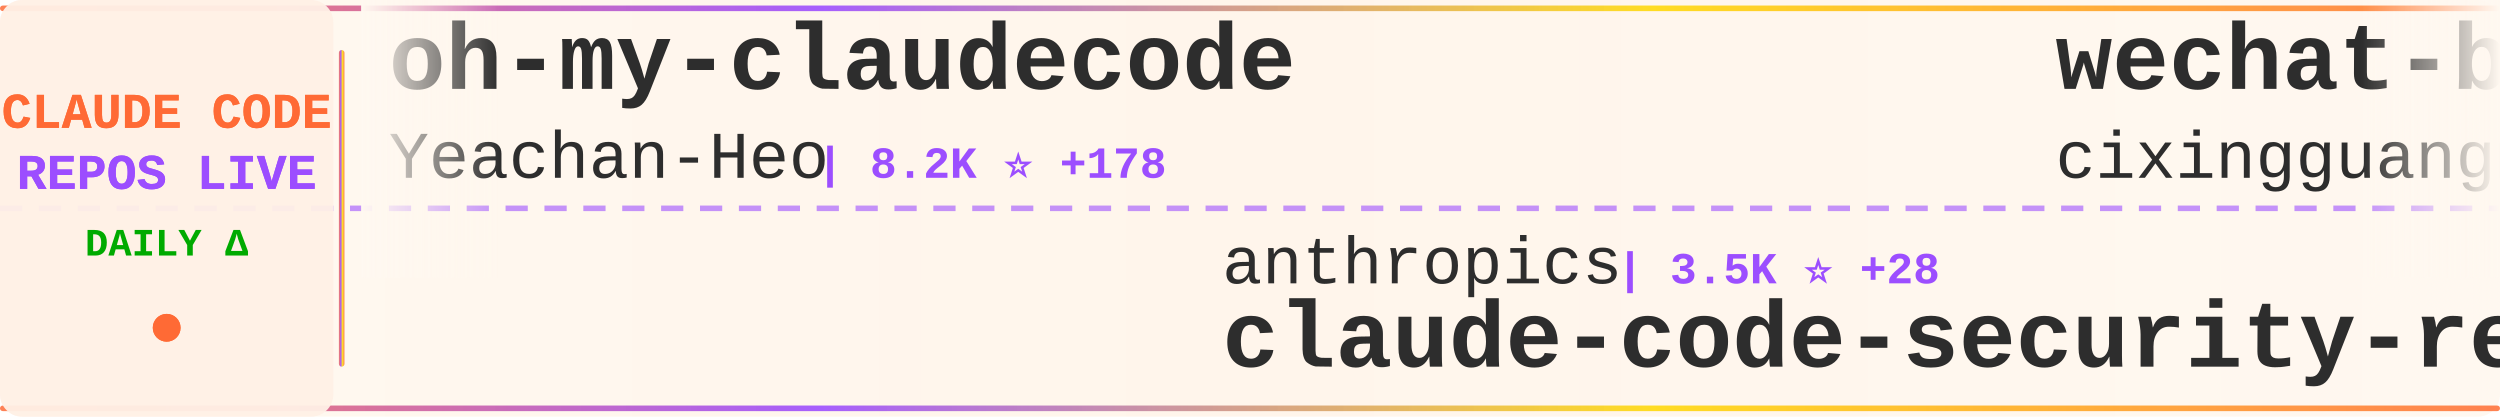
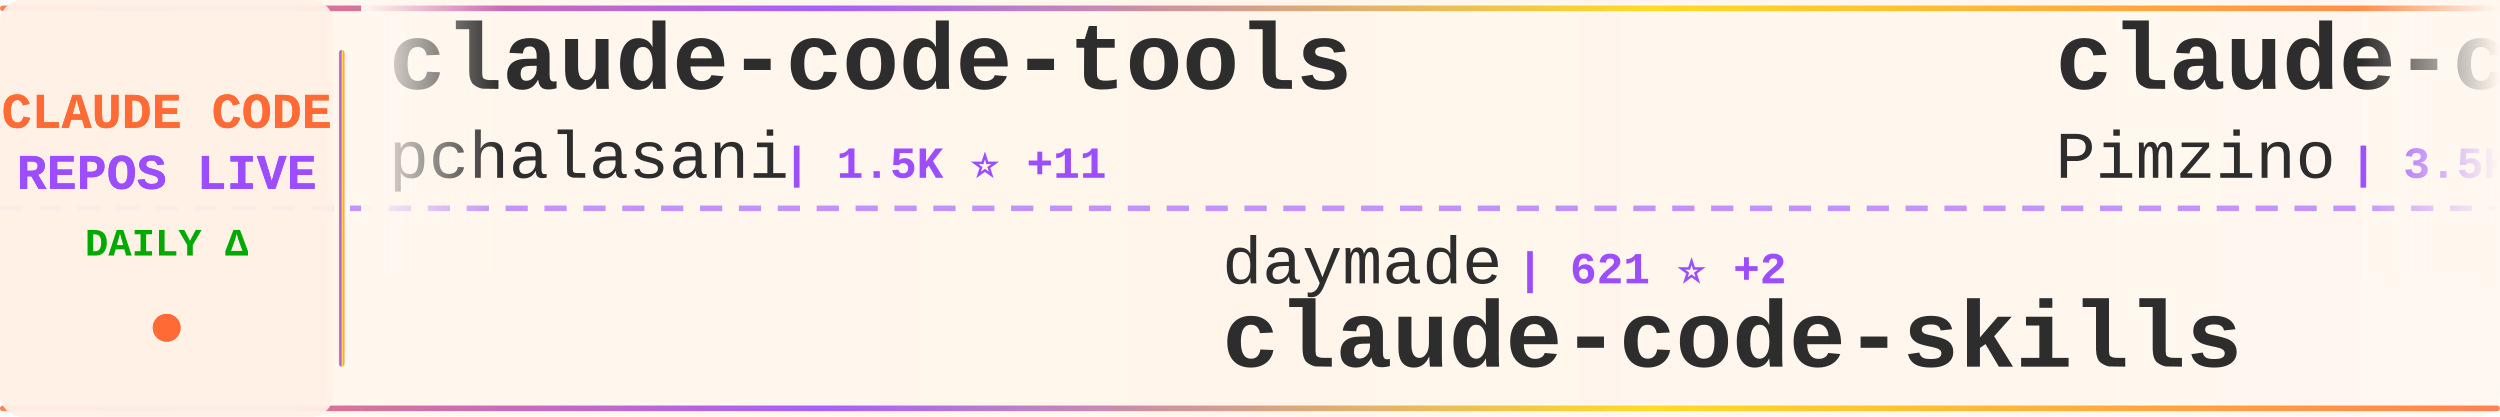
<svg xmlns="http://www.w3.org/2000/svg" width="900" height="150">
  <defs>
    <linearGradient id="tickerBg" x1="0%" y1="0%" x2="100%" y2="0%">
      <stop offset="0%" style="stop-color:#fff8f0;stop-opacity:0.98" />
      <stop offset="50%" style="stop-color:#fff5eb;stop-opacity:1" />
      <stop offset="100%" style="stop-color:#fff8f0;stop-opacity:0.98" />
    </linearGradient>
    <linearGradient id="borderGrad" x1="0%" y1="0%" x2="100%" y2="0%">
      <stop offset="0%" style="stop-color:#FF6B35;stop-opacity:0.85">
        <animate attributeName="stop-opacity" values="0.85;1;0.85" dur="2s" repeatCount="indefinite" />
      </stop>
      <stop offset="33%" style="stop-color:#9C4EFF;stop-opacity:0.9">
        <animate attributeName="stop-opacity" values="0.9;1;0.9" dur="2.2s" repeatCount="indefinite" />
      </stop>
      <stop offset="66%" style="stop-color:#FFD700;stop-opacity:0.85">
        <animate attributeName="stop-opacity" values="0.85;1;0.85" dur="1.8s" repeatCount="indefinite" />
      </stop>
      <stop offset="100%" style="stop-color:#FF6B35;stop-opacity:0.85">
        <animate attributeName="stop-opacity" values="0.85;1;0.85" dur="2s" repeatCount="indefinite" />
      </stop>
    </linearGradient>
    <filter id="textGlow">
      <feGaussianBlur stdDeviation="0.15" result="coloredBlur" />
      <feMerge>
        <feMergeNode in="coloredBlur" />
        <feMergeNode in="SourceGraphic" />
      </feMerge>
    </filter>
    <filter id="metricGlow">
      <feGaussianBlur stdDeviation="0.2" result="coloredBlur" />
      <feMerge>
        <feMergeNode in="coloredBlur" />
        <feMergeNode in="SourceGraphic" />
      </feMerge>
    </filter>
    <linearGradient id="leftFade" x1="0%" y1="0%" x2="100%" y2="0%">
      <stop offset="0%" style="stop-color:#fff8f0;stop-opacity:1" />
      <stop offset="100%" style="stop-color:#fff8f0;stop-opacity:0" />
    </linearGradient>
    <linearGradient id="rightFade" x1="0%" y1="0%" x2="100%" y2="0%">
      <stop offset="0%" style="stop-color:#fff8f0;stop-opacity:0" />
      <stop offset="100%" style="stop-color:#fff8f0;stop-opacity:1" />
    </linearGradient>
  </defs>
  <rect width="900" height="150" fill="url(#tickerBg)" rx="8" />
  <rect x="0" y="2" width="900" height="2" fill="url(#borderGrad)" rx="1" />
  <rect x="0" y="146" width="900" height="2" fill="url(#borderGrad)" rx="1" />
  <line x1="0" y1="75" x2="900" y2="75" stroke="#9C4EFF" stroke-width="2" stroke-dasharray="8 6" opacity="0.6" />
  <rect x="0" y="0" width="120" height="150" fill="#fff0e6" opacity="0.95" rx="8" />
  <text x="60" y="46" font-family="'Courier New', monospace" font-size="18" font-weight="bold" fill="#FF6B35" text-anchor="middle" filter="url(#textGlow)">
    CLAUDE CODE
  </text>
  <text x="60" y="68" font-family="'Courier New', monospace" font-size="18" font-weight="bold" fill="#9C4EFF" text-anchor="middle" filter="url(#textGlow)">
    REPOS LIVE
  </text>
  <text x="60" y="92" font-family="'Courier New', monospace" font-size="14" font-weight="bold" fill="#00aa00" text-anchor="middle">
    DAILY Δ
  </text>
  <circle cx="60" cy="118" r="5" fill="#FF6B35" filter="url(#metricGlow)">
    <animate attributeName="r" values="4;6;4" dur="1.5s" repeatCount="indefinite" />
    <animate attributeName="opacity" values="0.6;1;0.6" dur="1.5s" repeatCount="indefinite" />
  </circle>
  <rect x="122" y="18" width="2" height="114" fill="url(#borderGrad)" rx="1" />
  <clipPath id="tickerClip">
    <rect x="130" y="0" width="770" height="150" />
  </clipPath>
  <g clip-path="url(#tickerClip)">
    <g id="tickerItems">
      <animateTransform attributeName="transform" attributeType="XML" type="translate" from="0 0" to="-3000 0" dur="54s" repeatCount="indefinite" />
      <g transform="translate(0, 0)">
-         <text x="140" y="32" font-family="'Courier New', monospace" font-size="34" font-weight="bold" fill="#2d2d2d">oh-my-claudecode</text>
-         <text x="140" y="64" font-family="'Courier New', monospace" font-size="24" font-weight="normal" fill="#2d2d2d" opacity="1.0">Yeachan-Heo</text>
-         <text x="294" y="64" font-family="'Courier New', monospace" font-size="16" font-weight="bold" fill="#9C4EFF"> | 8.2K ⭐ +178</text>
+         <text x="140" y="32" font-family="'Courier New', monospace" font-size="34" font-weight="bold" fill="#2d2d2d">claude-code-tools</text>
+         <text x="140" y="64" font-family="'Courier New', monospace" font-size="24" font-weight="normal" fill="#2d2d2d" opacity="1.0">pchalasani</text>
+         <text x="282" y="64" font-family="'Courier New', monospace" font-size="16" font-weight="bold" fill="#9C4EFF"> | 1.5K ⭐ +11</text>
      </g>
      <g transform="translate(300, 0)">
-         <text x="140" y="102" font-family="'Courier New', monospace" font-size="24" font-weight="normal" fill="#2d2d2d" opacity="1.0">anthropics</text>
-         <text x="282" y="102" font-family="'Courier New', monospace" font-size="16" font-weight="bold" fill="#9C4EFF"> | 3.5K ⭐ +28</text>
-         <text x="140" y="132" font-family="'Courier New', monospace" font-size="34" font-weight="bold" fill="#2d2d2d">claude-code-security-rev...</text>
+         <text x="140" y="102" font-family="'Courier New', monospace" font-size="24" font-weight="normal" fill="#2d2d2d" opacity="1.0">daymade</text>
+         <text x="246" y="102" font-family="'Courier New', monospace" font-size="16" font-weight="bold" fill="#9C4EFF"> | 621 ⭐ +2</text>
+         <text x="140" y="132" font-family="'Courier New', monospace" font-size="34" font-weight="bold" fill="#2d2d2d">claude-code-skills</text>
      </g>
      <g transform="translate(600, 0)">
-         <text x="140" y="32" font-family="'Courier New', monospace" font-size="34" font-weight="bold" fill="#2d2d2d">wechat-bot</text>
-         <text x="140" y="64" font-family="'Courier New', monospace" font-size="24" font-weight="normal" fill="#2d2d2d" opacity="1.0">cixingguangming55555</text>
-         <text x="402" y="64" font-family="'Courier New', monospace" font-size="16" font-weight="bold" fill="#9C4EFF"> | 2.5K ⭐ +1</text>
+         <text x="140" y="32" font-family="'Courier New', monospace" font-size="34" font-weight="bold" fill="#2d2d2d">claude-code-spec-workflo...</text>
+         <text x="140" y="64" font-family="'Courier New', monospace" font-size="24" font-weight="normal" fill="#2d2d2d" opacity="1.0">Pimzino</text>
+         <text x="246" y="64" font-family="'Courier New', monospace" font-size="16" font-weight="bold" fill="#9C4EFF"> | 3.5K ⭐ +8</text>
      </g>
      <g transform="translate(900, 0)">
-         <text x="140" y="102" font-family="'Courier New', monospace" font-size="24" font-weight="normal" fill="#2d2d2d" opacity="1.0">laravel</text>
-         <text x="246" y="102" font-family="'Courier New', monospace" font-size="16" font-weight="bold" fill="#9C4EFF"> | 510 ⭐ +2</text>
-         <text x="140" y="132" font-family="'Courier New', monospace" font-size="34" font-weight="bold" fill="#2d2d2d">claude-code</text>
+         <text x="140" y="102" font-family="'Courier New', monospace" font-size="24" font-weight="normal" fill="#2d2d2d" opacity="1.0">ghuntley</text>
+         <text x="258" y="102" font-family="'Courier New', monospace" font-size="16" font-weight="bold" fill="#9C4EFF"> | 850 ⭐</text>
+         <text x="140" y="132" font-family="'Courier New', monospace" font-size="34" font-weight="bold" fill="#2d2d2d">claude-code-source-code-...</text>
      </g>
      <g transform="translate(1200, 0)">
-         <text x="140" y="32" font-family="'Courier New', monospace" font-size="34" font-weight="bold" fill="#2d2d2d">ClaudeCodeAgents</text>
-         <text x="140" y="64" font-family="'Courier New', monospace" font-size="24" font-weight="normal" fill="#2d2d2d" opacity="1.0">darcyegb</text>
-         <text x="258" y="64" font-family="'Courier New', monospace" font-size="16" font-weight="bold" fill="#9C4EFF"> | 574 ⭐ +2</text>
+         <text x="140" y="32" font-family="'Courier New', monospace" font-size="34" font-weight="bold" fill="#2d2d2d">claude-code-workflows</text>
+         <text x="140" y="64" font-family="'Courier New', monospace" font-size="24" font-weight="normal" fill="#2d2d2d" opacity="1.0">OneRedOak</text>
+         <text x="270" y="64" font-family="'Courier New', monospace" font-size="16" font-weight="bold" fill="#9C4EFF"> | 3.7K ⭐ +4</text>
      </g>
      <g transform="translate(1500, 0)">
-         <text x="140" y="102" font-family="'Courier New', monospace" font-size="24" font-weight="normal" fill="#2d2d2d" opacity="1.0">shanraisshan</text>
-         <text x="306" y="102" font-family="'Courier New', monospace" font-size="16" font-weight="bold" fill="#9C4EFF"> | 7.8K ⭐ +1.2K</text>
-         <text x="140" y="132" font-family="'Courier New', monospace" font-size="34" font-weight="bold" fill="#2d2d2d">claude-code-best-practic...</text>
+         <text x="140" y="102" font-family="'Courier New', monospace" font-size="24" font-weight="normal" fill="#2d2d2d" opacity="1.0">opactorai</text>
+         <text x="270" y="102" font-family="'Courier New', monospace" font-size="16" font-weight="bold" fill="#9C4EFF"> | 3.8K ⭐ +2</text>
+         <text x="140" y="132" font-family="'Courier New', monospace" font-size="34" font-weight="bold" fill="#2d2d2d">Claudable</text>
      </g>
      <g transform="translate(1800, 0)">
+         <text x="140" y="32" font-family="'Courier New', monospace" font-size="34" font-weight="bold" fill="#2d2d2d">skills</text>
+         <text x="140" y="64" font-family="'Courier New', monospace" font-size="24" font-weight="normal" fill="#2d2d2d" opacity="1.0">anthropics</text>
+         <text x="282" y="64" font-family="'Courier New', monospace" font-size="16" font-weight="bold" fill="#9C4EFF"> | 83.3K ⭐ +1.2K</text>
+       </g>
+       <g transform="translate(2100, 0)">
+         <text x="140" y="102" font-family="'Courier New', monospace" font-size="24" font-weight="normal" fill="#2d2d2d" opacity="1.0">Njengah</text>
+         <text x="246" y="102" font-family="'Courier New', monospace" font-size="16" font-weight="bold" fill="#9C4EFF"> | 1.4K ⭐ +10</text>
+         <text x="140" y="132" font-family="'Courier New', monospace" font-size="34" font-weight="bold" fill="#2d2d2d">claude-code-cheat-sheet</text>
+       </g>
+       <g transform="translate(2400, 0)">
+         <text x="140" y="32" font-family="'Courier New', monospace" font-size="34" font-weight="bold" fill="#2d2d2d">claude-code-config</text>
+         <text x="140" y="64" font-family="'Courier New', monospace" font-size="24" font-weight="normal" fill="#2d2d2d" opacity="1.0">trailofbits</text>
+         <text x="294" y="64" font-family="'Courier New', monospace" font-size="16" font-weight="bold" fill="#9C4EFF"> | 1.5K ⭐ +17</text>
+       </g>
+       <g transform="translate(2700, 0)">
+         <text x="140" y="102" font-family="'Courier New', monospace" font-size="24" font-weight="normal" fill="#2d2d2d" opacity="1.0">Yeachan-Heo</text>
+         <text x="294" y="102" font-family="'Courier New', monospace" font-size="16" font-weight="bold" fill="#9C4EFF"> | 8.3K ⭐ +191</text>
+         <text x="140" y="132" font-family="'Courier New', monospace" font-size="34" font-weight="bold" fill="#2d2d2d">oh-my-claudecode</text>
+       </g>
+       <g transform="translate(3000, 0)">
+         <text x="140" y="32" font-family="'Courier New', monospace" font-size="34" font-weight="bold" fill="#2d2d2d">claude-code-tools</text>
+         <text x="140" y="64" font-family="'Courier New', monospace" font-size="24" font-weight="normal" fill="#2d2d2d" opacity="1.0">pchalasani</text>
+         <text x="282" y="64" font-family="'Courier New', monospace" font-size="16" font-weight="bold" fill="#9C4EFF"> | 1.5K ⭐ +11</text>
+       </g>
+       <g transform="translate(3300, 0)">
+         <text x="140" y="102" font-family="'Courier New', monospace" font-size="24" font-weight="normal" fill="#2d2d2d" opacity="1.0">daymade</text>
+         <text x="246" y="102" font-family="'Courier New', monospace" font-size="16" font-weight="bold" fill="#9C4EFF"> | 621 ⭐ +2</text>
+         <text x="140" y="132" font-family="'Courier New', monospace" font-size="34" font-weight="bold" fill="#2d2d2d">claude-code-skills</text>
+       </g>
+       <g transform="translate(3600, 0)">
        <text x="140" y="32" font-family="'Courier New', monospace" font-size="34" font-weight="bold" fill="#2d2d2d">claude-code-spec-workflo...</text>
        <text x="140" y="64" font-family="'Courier New', monospace" font-size="24" font-weight="normal" fill="#2d2d2d" opacity="1.0">Pimzino</text>
-         <text x="246" y="64" font-family="'Courier New', monospace" font-size="16" font-weight="bold" fill="#9C4EFF"> | 3.5K ⭐ +4</text>
-       </g>
-       <g transform="translate(2100, 0)">
-         <text x="140" y="102" font-family="'Courier New', monospace" font-size="24" font-weight="normal" fill="#2d2d2d" opacity="1.0">kn1026</text>
-         <text x="234" y="102" font-family="'Courier New', monospace" font-size="16" font-weight="bold" fill="#9C4EFF"> | 703 ⭐</text>
-         <text x="140" y="132" font-family="'Courier New', monospace" font-size="34" font-weight="bold" fill="#2d2d2d">cc</text>
-       </g>
-       <g transform="translate(2400, 0)">
-         <text x="140" y="32" font-family="'Courier New', monospace" font-size="34" font-weight="bold" fill="#2d2d2d">agents</text>
-         <text x="140" y="64" font-family="'Courier New', monospace" font-size="24" font-weight="normal" fill="#2d2d2d" opacity="1.0">wshobson</text>
-         <text x="258" y="64" font-family="'Courier New', monospace" font-size="16" font-weight="bold" fill="#9C4EFF"> | 30.1K ⭐ +120</text>
-       </g>
-       <g transform="translate(2700, 0)">
-         <text x="140" y="102" font-family="'Courier New', monospace" font-size="24" font-weight="normal" fill="#2d2d2d" opacity="1.0">bfly123</text>
-         <text x="246" y="102" font-family="'Courier New', monospace" font-size="16" font-weight="bold" fill="#9C4EFF"> | 1.4K ⭐ +15</text>
-         <text x="140" y="132" font-family="'Courier New', monospace" font-size="34" font-weight="bold" fill="#2d2d2d">claude_code_bridge</text>
-       </g>
-       <g transform="translate(3000, 0)">
-         <text x="140" y="32" font-family="'Courier New', monospace" font-size="34" font-weight="bold" fill="#2d2d2d">oh-my-claudecode</text>
-         <text x="140" y="64" font-family="'Courier New', monospace" font-size="24" font-weight="normal" fill="#2d2d2d" opacity="1.0">Yeachan-Heo</text>
-         <text x="294" y="64" font-family="'Courier New', monospace" font-size="16" font-weight="bold" fill="#9C4EFF"> | 8.2K ⭐ +178</text>
-       </g>
-       <g transform="translate(3300, 0)">
-         <text x="140" y="102" font-family="'Courier New', monospace" font-size="24" font-weight="normal" fill="#2d2d2d" opacity="1.0">anthropics</text>
-         <text x="282" y="102" font-family="'Courier New', monospace" font-size="16" font-weight="bold" fill="#9C4EFF"> | 3.5K ⭐ +28</text>
-         <text x="140" y="132" font-family="'Courier New', monospace" font-size="34" font-weight="bold" fill="#2d2d2d">claude-code-security-rev...</text>
-       </g>
-       <g transform="translate(3600, 0)">
-         <text x="140" y="32" font-family="'Courier New', monospace" font-size="34" font-weight="bold" fill="#2d2d2d">wechat-bot</text>
-         <text x="140" y="64" font-family="'Courier New', monospace" font-size="24" font-weight="normal" fill="#2d2d2d" opacity="1.0">cixingguangming55555</text>
-         <text x="402" y="64" font-family="'Courier New', monospace" font-size="16" font-weight="bold" fill="#9C4EFF"> | 2.5K ⭐ +1</text>
+         <text x="246" y="64" font-family="'Courier New', monospace" font-size="16" font-weight="bold" fill="#9C4EFF"> | 3.5K ⭐ +8</text>
      </g>
      <g transform="translate(3900, 0)">
-         <text x="140" y="102" font-family="'Courier New', monospace" font-size="24" font-weight="normal" fill="#2d2d2d" opacity="1.0">laravel</text>
-         <text x="246" y="102" font-family="'Courier New', monospace" font-size="16" font-weight="bold" fill="#9C4EFF"> | 510 ⭐ +2</text>
-         <text x="140" y="132" font-family="'Courier New', monospace" font-size="34" font-weight="bold" fill="#2d2d2d">claude-code</text>
+         <text x="140" y="102" font-family="'Courier New', monospace" font-size="24" font-weight="normal" fill="#2d2d2d" opacity="1.0">ghuntley</text>
+         <text x="258" y="102" font-family="'Courier New', monospace" font-size="16" font-weight="bold" fill="#9C4EFF"> | 850 ⭐</text>
+         <text x="140" y="132" font-family="'Courier New', monospace" font-size="34" font-weight="bold" fill="#2d2d2d">claude-code-source-code-...</text>
      </g>
    </g>
  </g>
  <rect x="130" y="0" width="50" height="100" fill="url(#leftFade)" />
  <rect x="850" y="0" width="50" height="100" fill="url(#rightFade)" />
</svg>
